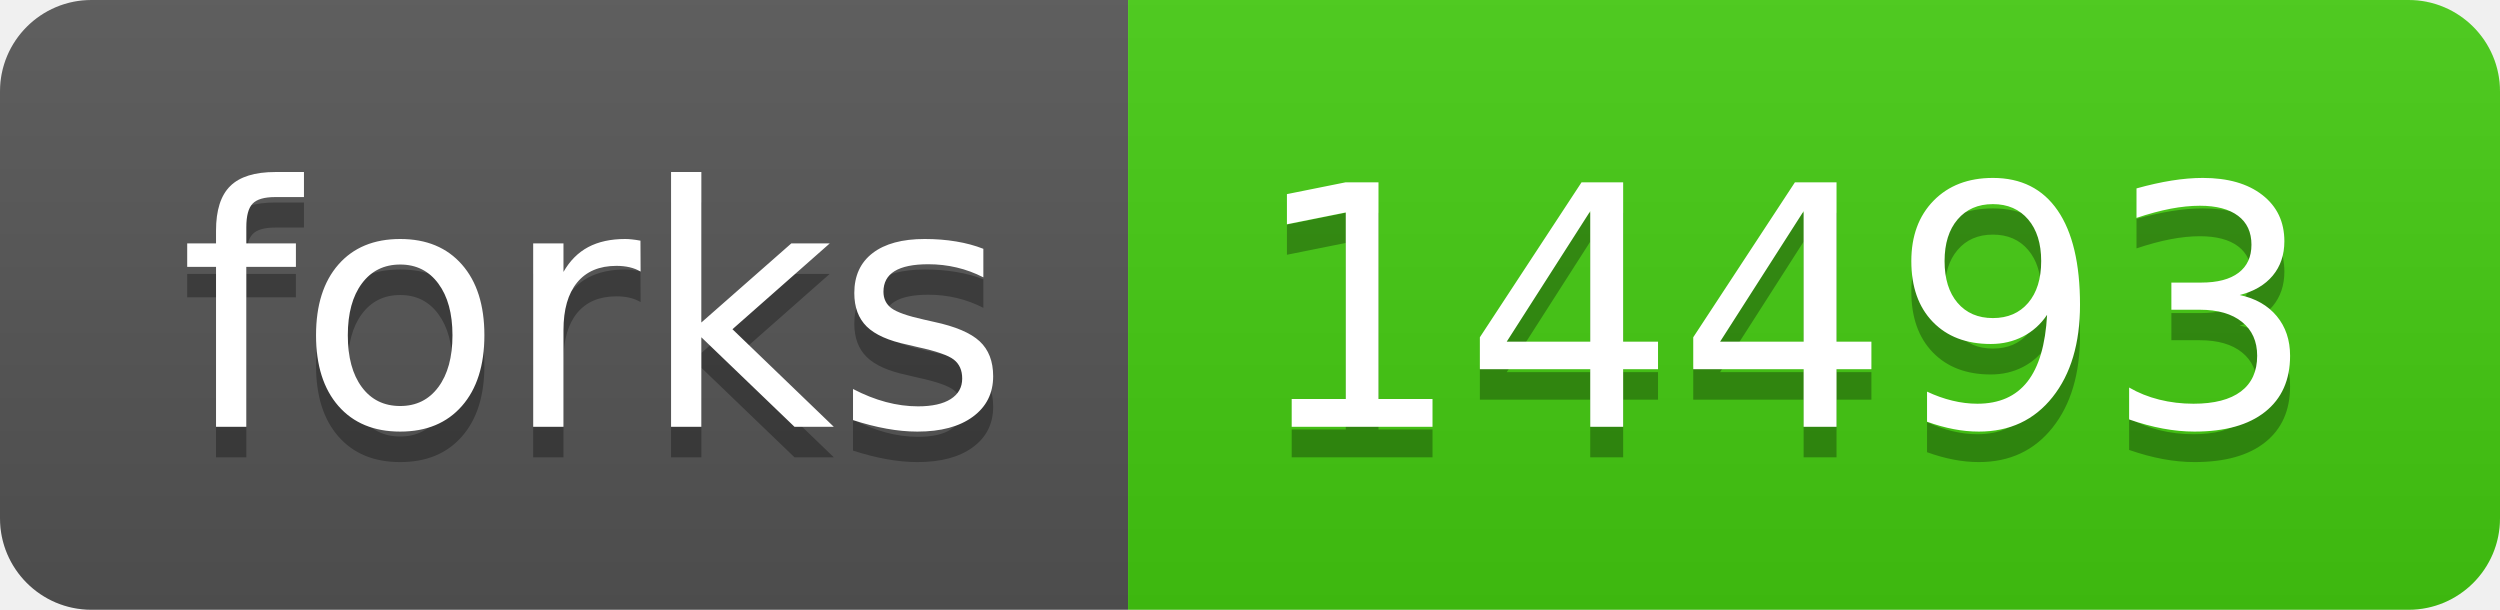
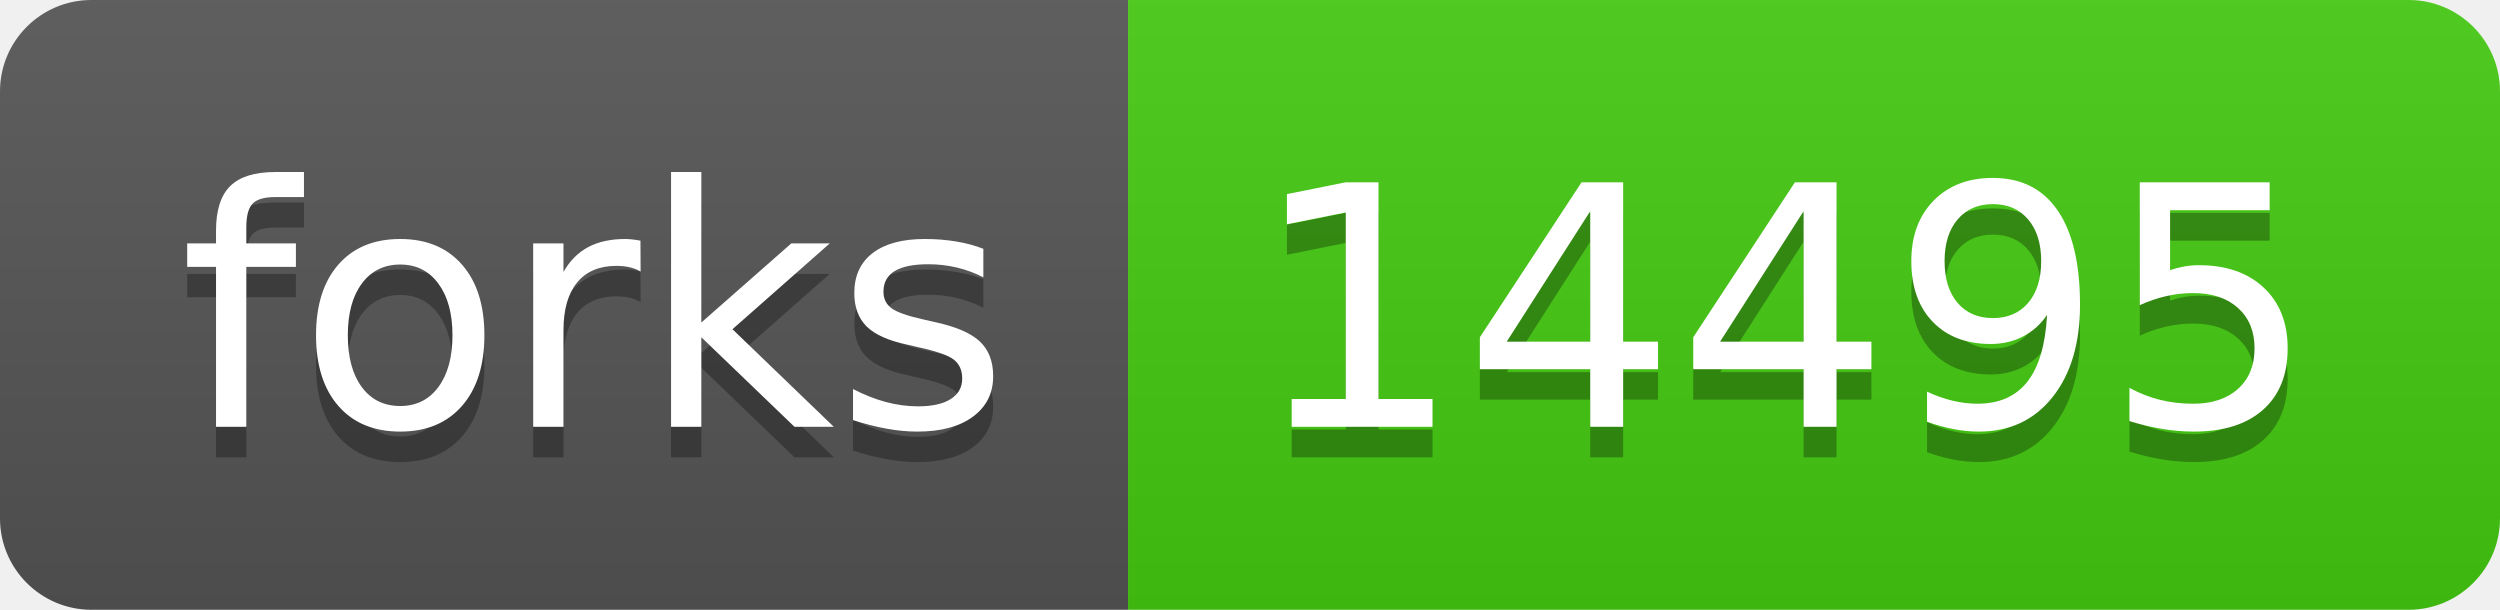
- <svg xmlns="http://www.w3.org/2000/svg" width="82" height="20" role="img" aria-label="forks: 14493">
+ <svg xmlns="http://www.w3.org/2000/svg" width="82" height="20" role="img" aria-label="forks: 14495">
  <linearGradient id="s" x2="0" y2="100%">
    <stop offset="0" stop-color="#bbb" stop-opacity=".1" />
    <stop offset="1" stop-opacity=".1" />
  </linearGradient>
  <clipPath id="r">
    <rect width="82" height="20" rx="3" fill="#fff" />
  </clipPath>
  <g clip-path="url(#r)">
    <rect width="37" height="20" fill="#555" />
    <rect x="37" width="45" height="20" fill="#4c1" />
    <rect width="82" height="20" fill="url(#s)" />
  </g>
  <g fill="#fff" text-anchor="middle" font-family="Verdana,Geneva,DejaVu Sans,sans-serif" text-rendering="geometricPrecision" font-size="110">
    <text aria-hidden="true" x="195" y="150" fill="#010101" fill-opacity=".3" transform="scale(.1)" textLength="270">forks</text>
    <text x="195" y="140" transform="scale(.1)" fill="#fff" textLength="270">forks</text>
-     <text aria-hidden="true" x="585" y="150" fill="#010101" fill-opacity=".3" transform="scale(.1)" textLength="350">14493</text>
-     <text x="585" y="140" transform="scale(.1)" fill="#fff" textLength="350">14493</text>
+     <text aria-hidden="true" x="585" y="150" fill="#010101" fill-opacity=".3" transform="scale(.1)" textLength="350">14495</text>
+     <text x="585" y="140" transform="scale(.1)" fill="#fff" textLength="350">14495</text>
  </g>
</svg>
